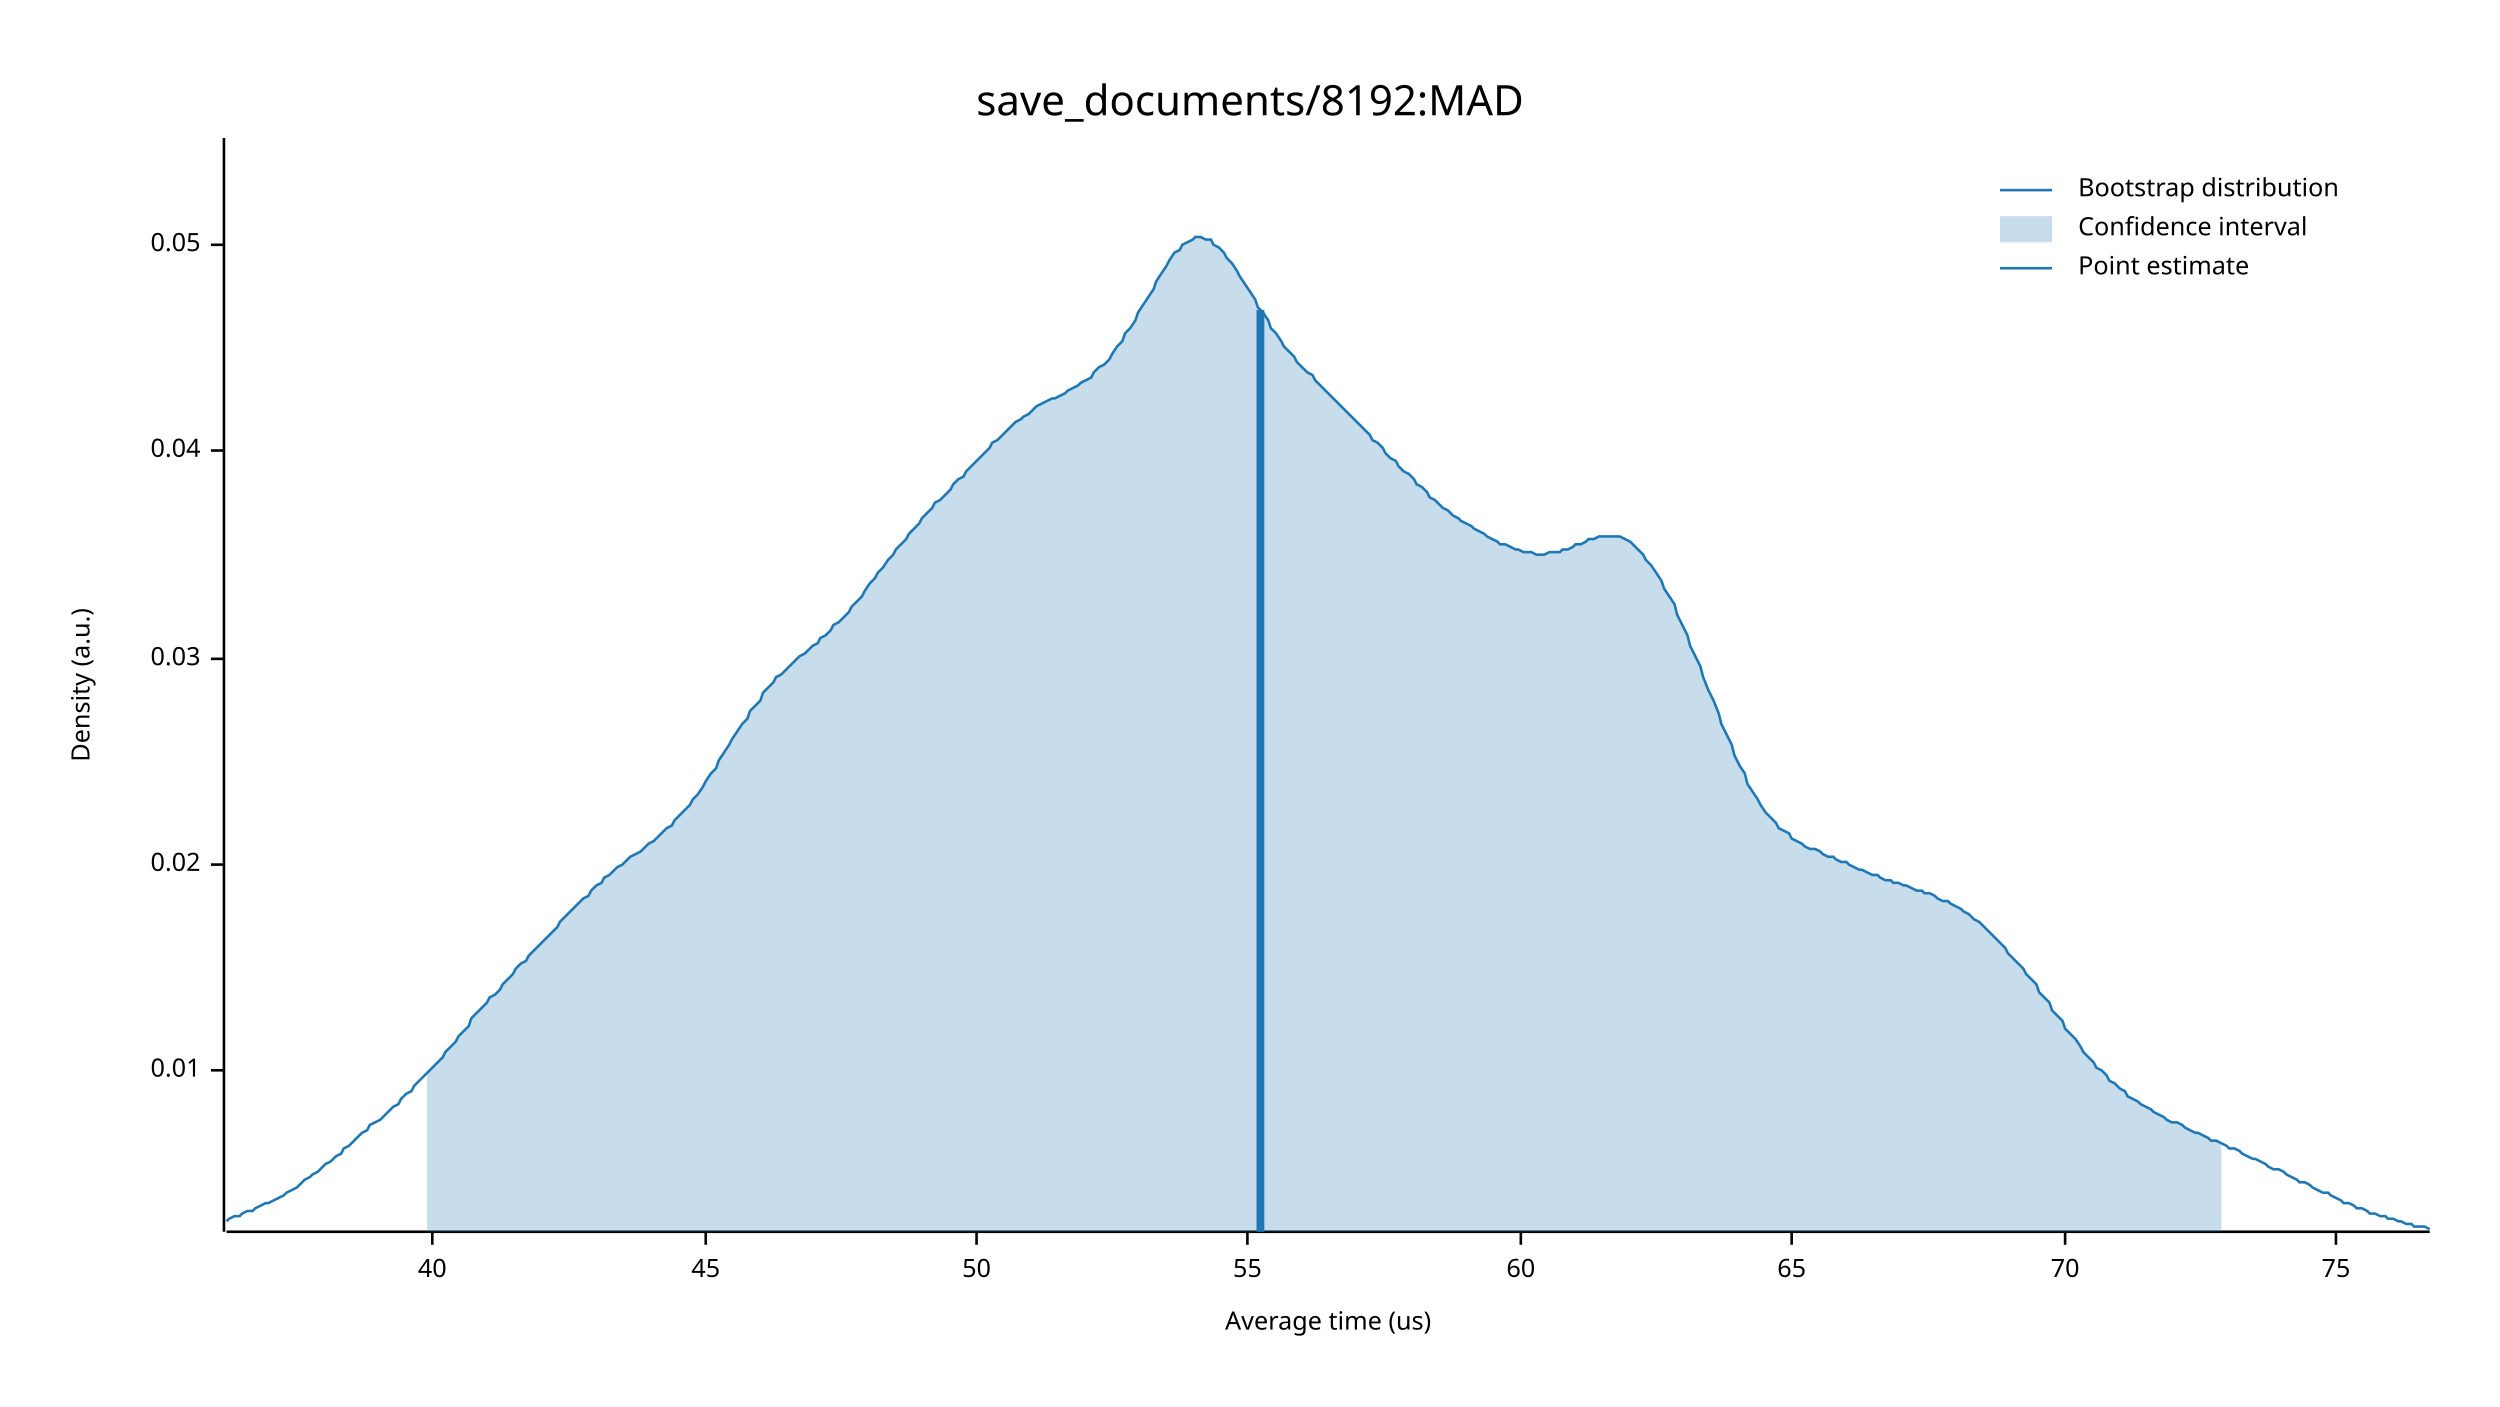
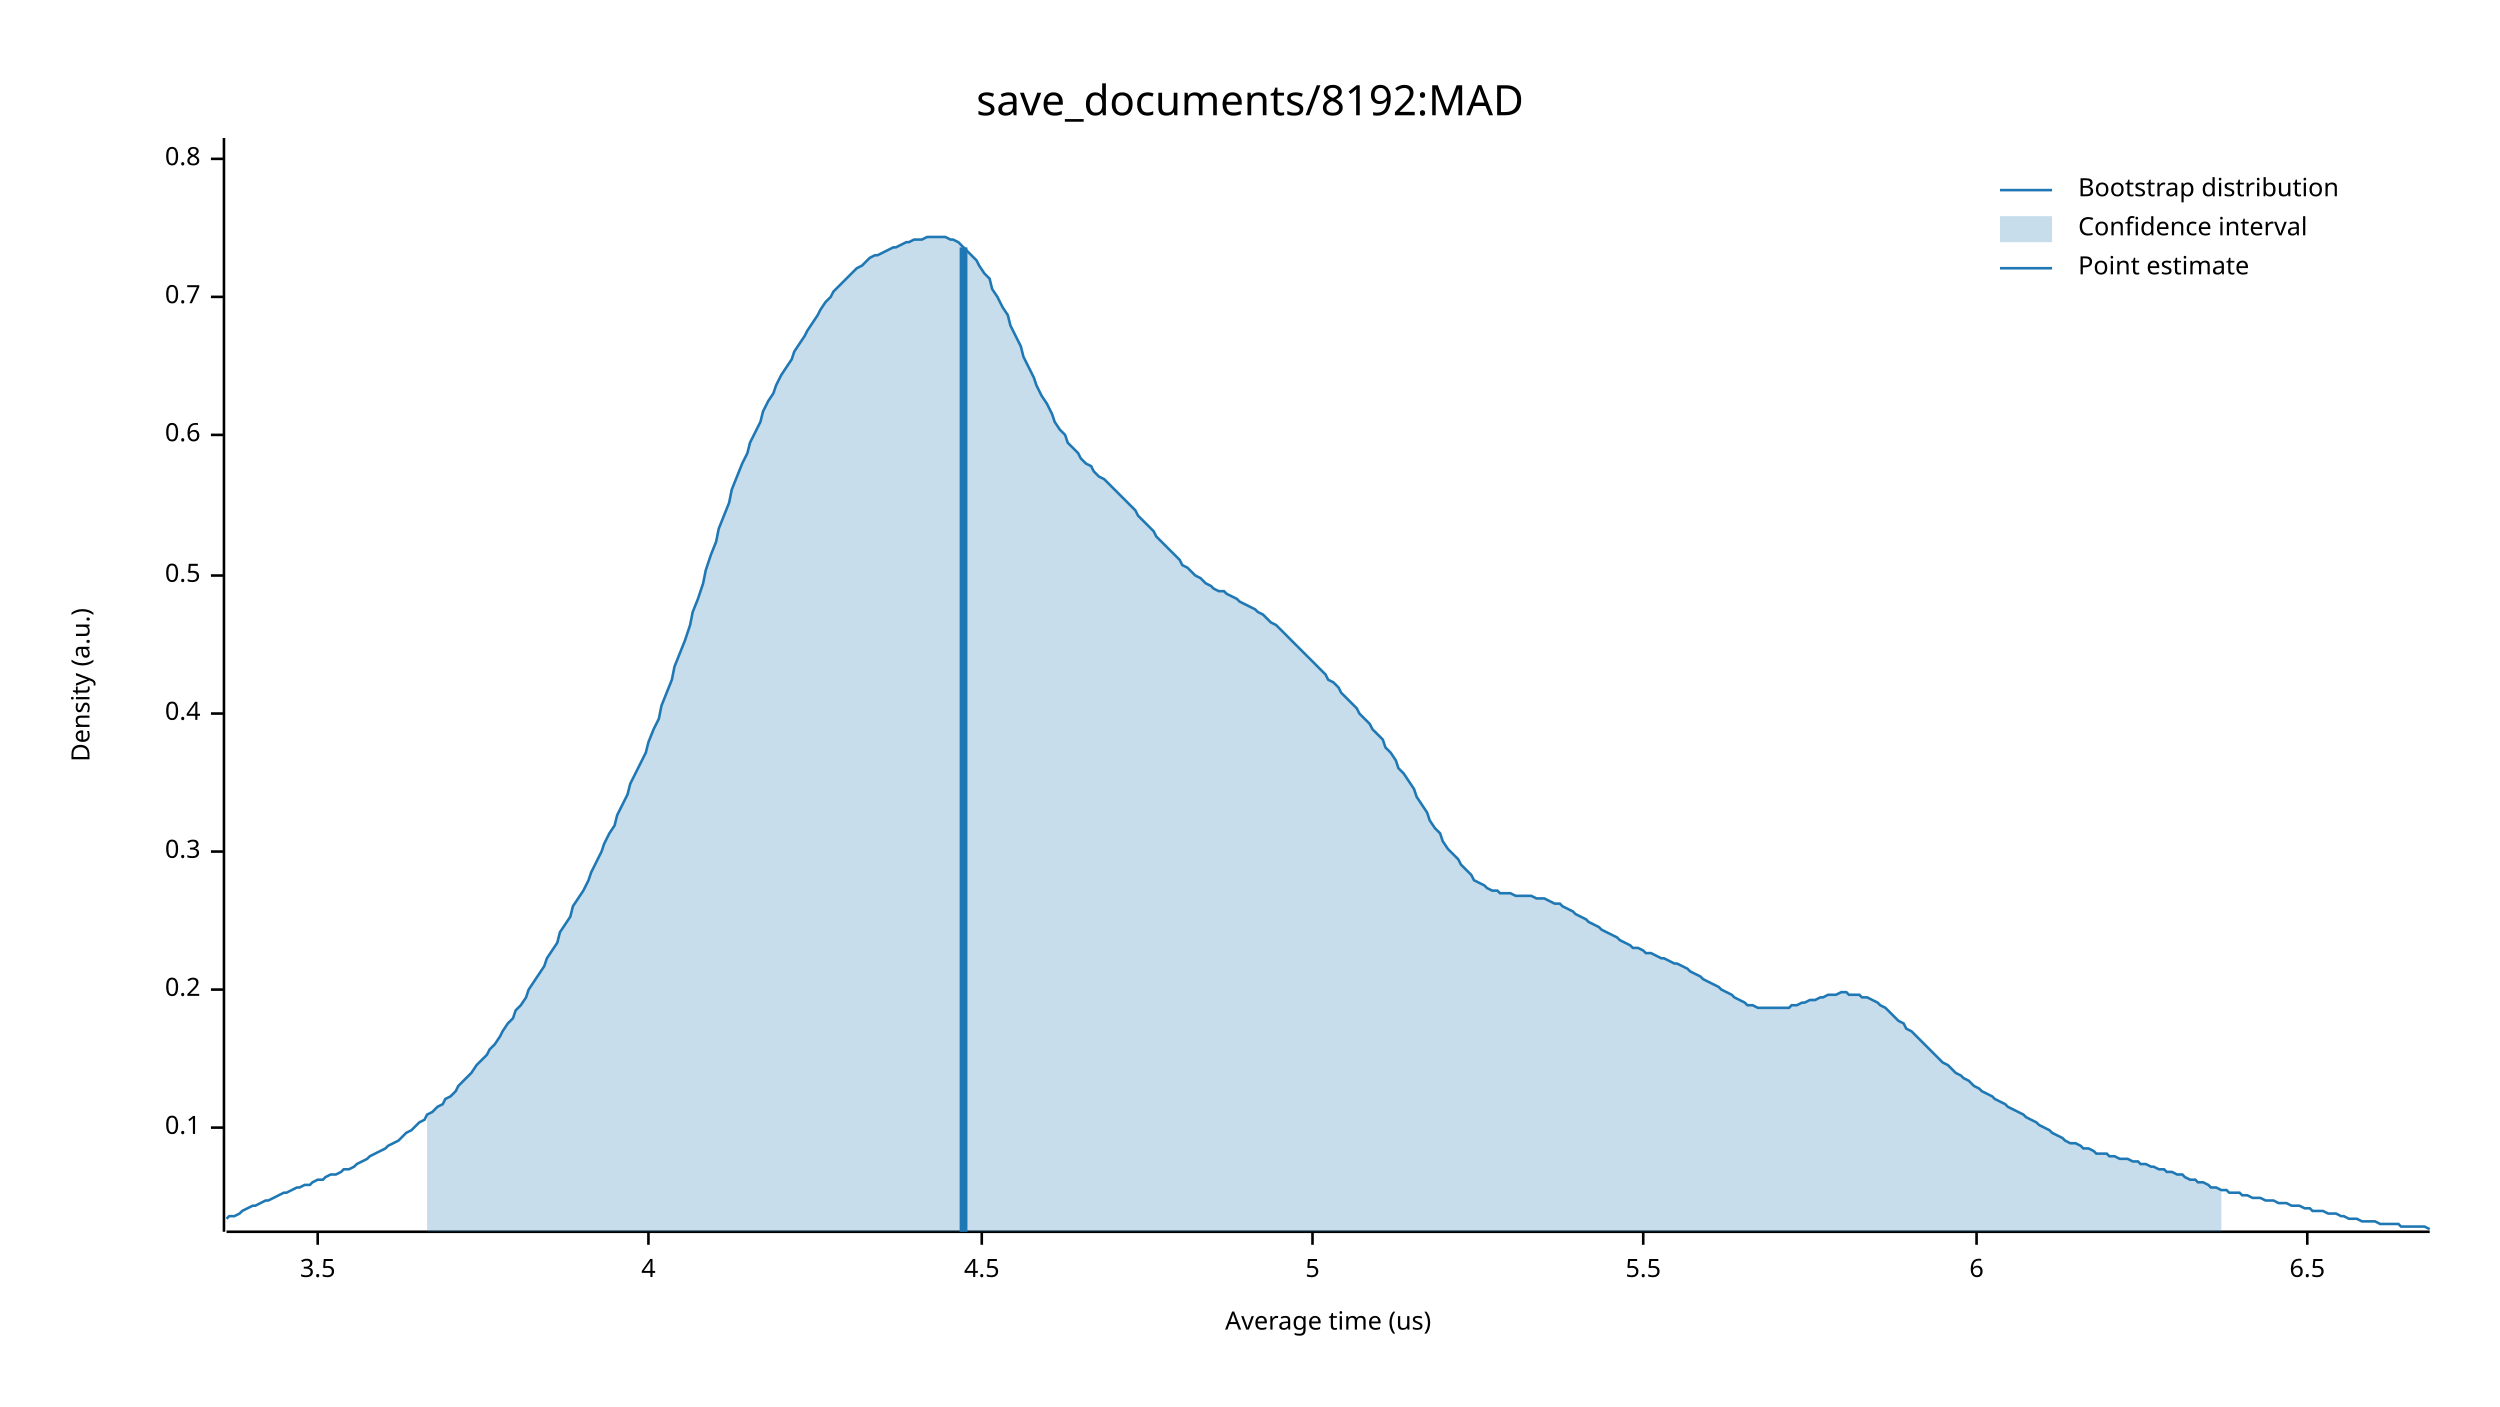
<svg xmlns="http://www.w3.org/2000/svg" width="960" height="540" viewBox="0 0 960 540">
  <text x="480" y="32" dy="0.76em" text-anchor="middle" font-family="sans-serif" font-size="16.129" opacity="1" fill="#000000">
save_documents/8192:MAD
</text>
  <text x="27" y="263" dy="0.76em" text-anchor="middle" font-family="sans-serif" font-size="9.677" opacity="1" fill="#000000" transform="rotate(270, 27, 263)">
Density (a.u.)
</text>
  <text x="510" y="513" dy="-0.5ex" text-anchor="middle" font-family="sans-serif" font-size="9.677" opacity="1" fill="#000000">
Average time (us)
</text>
  <polyline fill="none" opacity="1" stroke="#000000" stroke-width="1" points="86,53 86,473 " />
-   <text x="77" y="411" dy="0.5ex" text-anchor="end" font-family="sans-serif" font-size="9.677" opacity="1" fill="#000000">
- 0.01
+   <text x="77" y="433" dy="0.5ex" text-anchor="end" font-family="sans-serif" font-size="9.677" opacity="1" fill="#000000">
+ 0.1
</text>
-   <polyline fill="none" opacity="1" stroke="#000000" stroke-width="1" points="81,411 86,411 " />
-   <text x="77" y="332" dy="0.5ex" text-anchor="end" font-family="sans-serif" font-size="9.677" opacity="1" fill="#000000">
- 0.02
+   <polyline fill="none" opacity="1" stroke="#000000" stroke-width="1" points="81,433 86,433 " />
+   <text x="77" y="380" dy="0.5ex" text-anchor="end" font-family="sans-serif" font-size="9.677" opacity="1" fill="#000000">
+ 0.2
</text>
-   <polyline fill="none" opacity="1" stroke="#000000" stroke-width="1" points="81,332 86,332 " />
-   <text x="77" y="253" dy="0.5ex" text-anchor="end" font-family="sans-serif" font-size="9.677" opacity="1" fill="#000000">
- 0.03
+   <polyline fill="none" opacity="1" stroke="#000000" stroke-width="1" points="81,380 86,380 " />
+   <text x="77" y="327" dy="0.5ex" text-anchor="end" font-family="sans-serif" font-size="9.677" opacity="1" fill="#000000">
+ 0.3
</text>
-   <polyline fill="none" opacity="1" stroke="#000000" stroke-width="1" points="81,253 86,253 " />
-   <text x="77" y="173" dy="0.5ex" text-anchor="end" font-family="sans-serif" font-size="9.677" opacity="1" fill="#000000">
- 0.04
+   <polyline fill="none" opacity="1" stroke="#000000" stroke-width="1" points="81,327 86,327 " />
+   <text x="77" y="274" dy="0.5ex" text-anchor="end" font-family="sans-serif" font-size="9.677" opacity="1" fill="#000000">
+ 0.4
</text>
-   <polyline fill="none" opacity="1" stroke="#000000" stroke-width="1" points="81,173 86,173 " />
-   <text x="77" y="94" dy="0.5ex" text-anchor="end" font-family="sans-serif" font-size="9.677" opacity="1" fill="#000000">
- 0.05
+   <polyline fill="none" opacity="1" stroke="#000000" stroke-width="1" points="81,274 86,274 " />
+   <text x="77" y="221" dy="0.5ex" text-anchor="end" font-family="sans-serif" font-size="9.677" opacity="1" fill="#000000">
+ 0.5
</text>
-   <polyline fill="none" opacity="1" stroke="#000000" stroke-width="1" points="81,94 86,94 " />
+   <polyline fill="none" opacity="1" stroke="#000000" stroke-width="1" points="81,221 86,221 " />
+   <text x="77" y="167" dy="0.5ex" text-anchor="end" font-family="sans-serif" font-size="9.677" opacity="1" fill="#000000">
+ 0.6
+ </text>
+   <polyline fill="none" opacity="1" stroke="#000000" stroke-width="1" points="81,167 86,167 " />
+   <text x="77" y="114" dy="0.5ex" text-anchor="end" font-family="sans-serif" font-size="9.677" opacity="1" fill="#000000">
+ 0.7
+ </text>
+   <polyline fill="none" opacity="1" stroke="#000000" stroke-width="1" points="81,114 86,114 " />
+   <text x="77" y="61" dy="0.5ex" text-anchor="end" font-family="sans-serif" font-size="9.677" opacity="1" fill="#000000">
+ 0.8
+ </text>
+   <polyline fill="none" opacity="1" stroke="#000000" stroke-width="1" points="81,61 86,61 " />
  <polyline fill="none" opacity="1" stroke="#000000" stroke-width="1" points="87,473 933,473 " />
-   <text x="166" y="483" dy="0.76em" text-anchor="middle" font-family="sans-serif" font-size="9.677" opacity="1" fill="#000000">
- 40
+   <text x="122" y="483" dy="0.76em" text-anchor="middle" font-family="sans-serif" font-size="9.677" opacity="1" fill="#000000">
+ 3.5
</text>
-   <polyline fill="none" opacity="1" stroke="#000000" stroke-width="1" points="166,473 166,478 " />
-   <text x="271" y="483" dy="0.76em" text-anchor="middle" font-family="sans-serif" font-size="9.677" opacity="1" fill="#000000">
- 45
+   <polyline fill="none" opacity="1" stroke="#000000" stroke-width="1" points="122,473 122,478 " />
+   <text x="249" y="483" dy="0.76em" text-anchor="middle" font-family="sans-serif" font-size="9.677" opacity="1" fill="#000000">
+ 4
</text>
-   <polyline fill="none" opacity="1" stroke="#000000" stroke-width="1" points="271,473 271,478 " />
-   <text x="375" y="483" dy="0.76em" text-anchor="middle" font-family="sans-serif" font-size="9.677" opacity="1" fill="#000000">
- 50
+   <polyline fill="none" opacity="1" stroke="#000000" stroke-width="1" points="249,473 249,478 " />
+   <text x="377" y="483" dy="0.76em" text-anchor="middle" font-family="sans-serif" font-size="9.677" opacity="1" fill="#000000">
+ 4.5
</text>
-   <polyline fill="none" opacity="1" stroke="#000000" stroke-width="1" points="375,473 375,478 " />
-   <text x="479" y="483" dy="0.76em" text-anchor="middle" font-family="sans-serif" font-size="9.677" opacity="1" fill="#000000">
- 55
+   <polyline fill="none" opacity="1" stroke="#000000" stroke-width="1" points="377,473 377,478 " />
+   <text x="504" y="483" dy="0.76em" text-anchor="middle" font-family="sans-serif" font-size="9.677" opacity="1" fill="#000000">
+ 5
</text>
-   <polyline fill="none" opacity="1" stroke="#000000" stroke-width="1" points="479,473 479,478 " />
-   <text x="584" y="483" dy="0.76em" text-anchor="middle" font-family="sans-serif" font-size="9.677" opacity="1" fill="#000000">
- 60
+   <polyline fill="none" opacity="1" stroke="#000000" stroke-width="1" points="504,473 504,478 " />
+   <text x="631" y="483" dy="0.76em" text-anchor="middle" font-family="sans-serif" font-size="9.677" opacity="1" fill="#000000">
+ 5.5
</text>
-   <polyline fill="none" opacity="1" stroke="#000000" stroke-width="1" points="584,473 584,478 " />
-   <text x="688" y="483" dy="0.76em" text-anchor="middle" font-family="sans-serif" font-size="9.677" opacity="1" fill="#000000">
- 65
+   <polyline fill="none" opacity="1" stroke="#000000" stroke-width="1" points="631,473 631,478 " />
+   <text x="759" y="483" dy="0.76em" text-anchor="middle" font-family="sans-serif" font-size="9.677" opacity="1" fill="#000000">
+ 6
</text>
-   <polyline fill="none" opacity="1" stroke="#000000" stroke-width="1" points="688,473 688,478 " />
-   <text x="793" y="483" dy="0.76em" text-anchor="middle" font-family="sans-serif" font-size="9.677" opacity="1" fill="#000000">
- 70
+   <polyline fill="none" opacity="1" stroke="#000000" stroke-width="1" points="759,473 759,478 " />
+   <text x="886" y="483" dy="0.76em" text-anchor="middle" font-family="sans-serif" font-size="9.677" opacity="1" fill="#000000">
+ 6.5
</text>
-   <polyline fill="none" opacity="1" stroke="#000000" stroke-width="1" points="793,473 793,478 " />
-   <text x="897" y="483" dy="0.76em" text-anchor="middle" font-family="sans-serif" font-size="9.677" opacity="1" fill="#000000">
- 75
- </text>
-   <polyline fill="none" opacity="1" stroke="#000000" stroke-width="1" points="897,473 897,478 " />
-   <polyline fill="none" opacity="1" stroke="#1F78B4" stroke-width="1" points="87,469 88,468 90,467 92,467 93,466 95,465 97,465 98,464 100,463 102,462 103,462 105,461 107,460 109,459 110,458 112,457 114,456 115,455 117,453 119,452 120,451 122,450 124,448 125,447 127,446 129,444 131,443 132,441 134,440 136,438 137,437 139,435 141,434 142,432 144,431 146,430 148,428 149,427 151,425 153,424 154,422 156,420 158,419 159,417 161,415 163,413 164,412 166,410 168,408 170,406 171,404 173,402 175,400 176,398 178,396 180,394 181,391 183,389 185,387 187,385 188,383 190,382 192,380 193,378 195,376 197,374 198,372 200,370 202,369 203,367 205,365 207,363 209,361 210,360 212,358 214,356 215,354 217,352 219,350 220,349 222,347 224,345 226,344 227,342 229,340 231,339 232,337 234,336 236,334 237,333 239,332 241,330 242,329 244,328 246,327 248,325 249,324 251,323 253,321 254,320 256,318 258,317 259,315 261,313 263,311 265,309 266,307 268,305 270,302 271,300 273,297 275,295 276,292 278,289 280,286 281,284 283,281 285,278 287,276 288,273 290,271 292,269 293,266 295,264 297,262 298,260 300,259 302,257 304,255 305,254 307,252 309,251 310,250 312,248 314,247 315,245 317,244 319,242 320,240 322,239 324,237 326,235 327,233 329,231 331,229 332,227 334,224 336,222 337,220 339,218 341,215 343,213 344,211 346,209 348,207 349,205 351,203 353,201 354,199 356,197 358,195 359,193 361,192 363,190 365,188 366,186 368,184 370,183 371,181 373,179 375,177 376,176 378,174 380,172 381,170 383,169 385,167 387,165 388,164 390,162 392,161 393,160 395,159 397,157 398,156 400,155 402,154 404,153 405,153 407,152 409,151 410,150 412,149 414,148 415,147 417,146 419,145 420,143 422,141 424,140 426,138 427,136 429,133 431,131 432,128 434,126 436,123 437,120 439,117 441,114 443,111 444,108 446,105 448,102 449,100 451,97 453,96 454,94 456,93 458,92 459,91 461,91 463,92 465,92 466,94 468,95 470,97 471,99 473,101 475,104 476,106 478,109 480,112 482,115 483,118 485,120 487,123 488,126 490,128 492,131 493,133 495,135 497,137 498,139 500,141 502,143 504,144 505,146 507,148 509,150 510,151 512,153 514,155 515,156 517,158 519,160 521,162 522,163 524,165 526,167 527,169 529,170 531,172 532,174 534,176 536,177 537,179 539,181 541,182 543,184 544,186 546,187 548,189 549,191 551,192 553,194 554,195 556,196 558,198 560,199 561,200 563,201 565,202 566,203 568,204 570,205 571,206 573,207 575,208 576,209 578,209 580,210 582,211 583,211 585,212 587,212 588,212 590,213 592,213 593,213 595,212 597,212 599,212 600,211 602,211 604,210 605,209 607,209 609,208 610,207 612,207 614,206 615,206 617,206 619,206 621,206 622,206 624,207 626,208 627,209 629,211 631,213 632,215 634,217 636,220 638,223 639,226 641,229 643,232 644,236 646,240 648,244 649,248 651,252 653,256 654,260 656,265 658,269 660,274 661,278 663,282 665,286 666,290 668,294 670,297 671,301 673,304 675,307 676,309 678,312 680,314 682,316 683,318 685,319 687,320 688,322 690,323 692,324 693,325 695,326 697,326 699,327 700,328 702,329 704,329 705,330 707,331 709,331 710,332 712,333 714,334 715,334 717,335 719,336 721,336 722,337 724,338 726,338 727,339 729,339 731,340 732,340 734,341 736,342 738,342 739,343 741,343 743,344 744,345 746,346 748,346 749,347 751,348 753,349 754,350 756,351 758,353 760,354 761,355 763,357 765,359 766,360 768,362 770,364 771,366 773,368 775,370 777,372 778,374 780,376 782,378 783,381 785,383 787,385 788,388 790,390 792,392 793,395 795,397 797,399 799,402 800,404 802,406 804,408 805,410 807,411 809,413 810,415 812,416 814,418 816,419 817,421 819,422 821,423 822,424 824,425 826,426 827,427 829,428 831,429 832,430 834,431 836,431 838,432 839,433 841,434 843,435 844,435 846,436 848,437 849,438 851,438 853,439 855,440 856,441 858,441 860,442 861,443 863,444 865,445 866,445 868,446 870,447 871,448 873,449 875,449 877,450 878,451 880,452 882,453 883,454 885,454 887,455 888,456 890,457 892,458 894,458 895,459 897,460 899,461 900,462 902,462 904,463 905,464 907,464 909,465 910,466 912,466 914,467 916,467 917,468 919,468 921,469 922,469 924,470 926,470 927,471 929,471 931,471 933,472 " />
-   <polygon opacity="0.25" fill="#1F78B4" points="164,412 166,410 168,408 170,406 171,404 173,402 175,400 176,398 178,396 180,394 181,391 183,389 185,387 187,385 188,383 190,382 192,380 193,378 195,376 197,374 198,372 200,370 202,369 203,367 205,365 207,363 209,361 210,360 212,358 214,356 215,354 217,352 219,350 220,349 222,347 224,345 226,344 227,342 229,340 231,339 232,337 234,336 236,334 237,333 239,332 241,330 242,329 244,328 246,327 248,325 249,324 251,323 253,321 254,320 256,318 258,317 259,315 261,313 263,311 265,309 266,307 268,305 270,302 271,300 273,297 275,295 276,292 278,289 280,286 281,284 283,281 285,278 287,276 288,273 290,271 292,269 293,266 295,264 297,262 298,260 300,259 302,257 304,255 305,254 307,252 309,251 310,250 312,248 314,247 315,245 317,244 319,242 320,240 322,239 324,237 326,235 327,233 329,231 331,229 332,227 334,224 336,222 337,220 339,218 341,215 343,213 344,211 346,209 348,207 349,205 351,203 353,201 354,199 356,197 358,195 359,193 361,192 363,190 365,188 366,186 368,184 370,183 371,181 373,179 375,177 376,176 378,174 380,172 381,170 383,169 385,167 387,165 388,164 390,162 392,161 393,160 395,159 397,157 398,156 400,155 402,154 404,153 405,153 407,152 409,151 410,150 412,149 414,148 415,147 417,146 419,145 420,143 422,141 424,140 426,138 427,136 429,133 431,131 432,128 434,126 436,123 437,120 439,117 441,114 443,111 444,108 446,105 448,102 449,100 451,97 453,96 454,94 456,93 458,92 459,91 461,91 463,92 465,92 466,94 468,95 470,97 471,99 473,101 475,104 476,106 478,109 480,112 482,115 483,118 485,120 487,123 488,126 490,128 492,131 493,133 495,135 497,137 498,139 500,141 502,143 504,144 505,146 507,148 509,150 510,151 512,153 514,155 515,156 517,158 519,160 521,162 522,163 524,165 526,167 527,169 529,170 531,172 532,174 534,176 536,177 537,179 539,181 541,182 543,184 544,186 546,187 548,189 549,191 551,192 553,194 554,195 556,196 558,198 560,199 561,200 563,201 565,202 566,203 568,204 570,205 571,206 573,207 575,208 576,209 578,209 580,210 582,211 583,211 585,212 587,212 588,212 590,213 592,213 593,213 595,212 597,212 599,212 600,211 602,211 604,210 605,209 607,209 609,208 610,207 612,207 614,206 615,206 617,206 619,206 621,206 622,206 624,207 626,208 627,209 629,211 631,213 632,215 634,217 636,220 638,223 639,226 641,229 643,232 644,236 646,240 648,244 649,248 651,252 653,256 654,260 656,265 658,269 660,274 661,278 663,282 665,286 666,290 668,294 670,297 671,301 673,304 675,307 676,309 678,312 680,314 682,316 683,318 685,319 687,320 688,322 690,323 692,324 693,325 695,326 697,326 699,327 700,328 702,329 704,329 705,330 707,331 709,331 710,332 712,333 714,334 715,334 717,335 719,336 721,336 722,337 724,338 726,338 727,339 729,339 731,340 732,340 734,341 736,342 738,342 739,343 741,343 743,344 744,345 746,346 748,346 749,347 751,348 753,349 754,350 756,351 758,353 760,354 761,355 763,357 765,359 766,360 768,362 770,364 771,366 773,368 775,370 777,372 778,374 780,376 782,378 783,381 785,383 787,385 788,388 790,390 792,392 793,395 795,397 797,399 799,402 800,404 802,406 804,408 805,410 807,411 809,413 810,415 812,416 814,418 816,419 817,421 819,422 821,423 822,424 824,425 826,426 827,427 829,428 831,429 832,430 834,431 836,431 838,432 839,433 841,434 843,435 844,435 846,436 848,437 849,438 851,438 853,439 853,473 164,473 " />
-   <polyline fill="none" opacity="1" stroke="#1F78B4" stroke-width="3" points="484,473 484,119 " />
+   <polyline fill="none" opacity="1" stroke="#000000" stroke-width="1" points="886,473 886,478 " />
+   <polyline fill="none" opacity="1" stroke="#1F78B4" stroke-width="1" points="87,468 88,467 90,467 92,466 93,465 95,464 97,463 98,463 100,462 102,461 103,461 105,460 107,459 109,458 110,458 112,457 114,456 115,456 117,455 119,455 120,454 122,453 124,453 125,452 127,451 129,451 131,450 132,449 134,449 136,448 137,447 139,446 141,445 142,444 144,443 146,442 148,441 149,440 151,439 153,438 154,437 156,435 158,434 159,433 161,431 163,430 164,428 166,427 168,425 170,424 171,422 173,421 175,419 176,417 178,415 180,413 181,412 183,409 185,407 187,405 188,403 190,401 192,398 193,396 195,393 197,391 198,388 200,386 202,383 203,380 205,377 207,374 209,371 210,368 212,365 214,362 215,358 217,355 219,352 220,348 222,345 224,342 226,338 227,335 229,331 231,327 232,324 234,320 236,317 237,313 239,309 241,305 242,301 244,297 246,293 248,289 249,285 251,280 253,276 254,271 256,266 258,261 259,256 261,251 263,246 265,240 266,235 268,230 270,224 271,219 273,213 275,208 276,203 278,198 280,193 281,188 283,183 285,178 287,174 288,170 290,166 292,162 293,158 295,154 297,151 298,148 300,144 302,141 304,138 305,135 307,132 309,129 310,127 312,124 314,121 315,119 317,116 319,114 320,112 322,110 324,108 326,106 327,105 329,103 331,102 332,101 334,99 336,98 337,98 339,97 341,96 343,95 344,95 346,94 348,93 349,93 351,92 353,92 354,92 356,91 358,91 359,91 361,91 363,91 365,92 366,92 368,93 370,95 371,96 373,98 375,100 376,102 378,105 380,107 381,111 383,114 385,118 387,121 388,125 390,129 392,133 393,137 395,141 397,145 398,148 400,152 402,155 404,159 405,162 407,165 409,167 410,170 412,172 414,174 415,176 417,178 419,179 420,181 422,183 424,184 426,186 427,187 429,189 431,191 432,192 434,194 436,196 437,198 439,200 441,202 443,204 444,206 446,208 448,210 449,211 451,213 453,215 454,217 456,218 458,220 459,221 461,222 463,224 465,225 466,226 468,227 470,227 471,228 473,229 475,230 476,231 478,232 480,233 482,234 483,235 485,236 487,238 488,239 490,240 492,242 493,243 495,245 497,247 498,248 500,250 502,252 504,254 505,255 507,257 509,259 510,261 512,262 514,264 515,266 517,268 519,270 521,272 522,274 524,276 526,278 527,280 529,282 531,284 532,287 534,289 536,292 537,295 539,297 541,300 543,303 544,306 546,309 548,312 549,315 551,318 553,320 554,323 556,326 558,328 560,330 561,332 563,334 565,336 566,338 568,339 570,340 571,341 573,342 575,342 576,343 578,343 580,343 582,344 583,344 585,344 587,344 588,344 590,345 592,345 593,345 595,346 597,347 599,347 600,348 602,349 604,350 605,351 607,352 609,353 610,354 612,355 614,356 615,357 617,358 619,359 621,360 622,361 624,362 626,363 627,364 629,364 631,365 632,366 634,366 636,367 638,368 639,368 641,369 643,370 644,370 646,371 648,372 649,373 651,374 653,375 654,376 656,377 658,378 660,379 661,380 663,381 665,382 666,383 668,384 670,385 671,386 673,386 675,387 676,387 678,387 680,387 682,387 683,387 685,387 687,387 688,386 690,386 692,385 693,385 695,384 697,384 699,383 700,383 702,382 704,382 705,382 707,381 709,381 710,382 712,382 714,382 715,383 717,383 719,384 721,385 722,386 724,387 726,389 727,390 729,392 731,393 732,395 734,396 736,398 738,400 739,401 741,403 743,405 744,406 746,408 748,409 749,410 751,412 753,413 754,414 756,415 758,417 760,418 761,419 763,420 765,421 766,422 768,423 770,424 771,425 773,426 775,427 777,428 778,429 780,430 782,431 783,432 785,433 787,434 788,435 790,436 792,437 793,438 795,439 797,439 799,440 800,441 802,441 804,442 805,443 807,443 809,443 810,444 812,444 814,445 816,445 817,445 819,446 821,446 822,447 824,447 826,448 827,448 829,449 831,449 832,450 834,450 836,451 838,451 839,452 841,453 843,453 844,454 846,454 848,455 849,456 851,456 853,457 855,457 856,458 858,458 860,458 861,459 863,459 865,460 866,460 868,460 870,461 871,461 873,461 875,462 877,462 878,462 880,463 882,463 883,463 885,464 887,464 888,465 890,465 892,465 894,466 895,466 897,466 899,467 900,467 902,468 904,468 905,468 907,469 909,469 910,469 912,469 914,470 916,470 917,470 919,470 921,470 922,471 924,471 926,471 927,471 929,471 931,471 933,472 " />
+   <polygon opacity="0.25" fill="#1F78B4" points="164,428 166,427 168,425 170,424 171,422 173,421 175,419 176,417 178,415 180,413 181,412 183,409 185,407 187,405 188,403 190,401 192,398 193,396 195,393 197,391 198,388 200,386 202,383 203,380 205,377 207,374 209,371 210,368 212,365 214,362 215,358 217,355 219,352 220,348 222,345 224,342 226,338 227,335 229,331 231,327 232,324 234,320 236,317 237,313 239,309 241,305 242,301 244,297 246,293 248,289 249,285 251,280 253,276 254,271 256,266 258,261 259,256 261,251 263,246 265,240 266,235 268,230 270,224 271,219 273,213 275,208 276,203 278,198 280,193 281,188 283,183 285,178 287,174 288,170 290,166 292,162 293,158 295,154 297,151 298,148 300,144 302,141 304,138 305,135 307,132 309,129 310,127 312,124 314,121 315,119 317,116 319,114 320,112 322,110 324,108 326,106 327,105 329,103 331,102 332,101 334,99 336,98 337,98 339,97 341,96 343,95 344,95 346,94 348,93 349,93 351,92 353,92 354,92 356,91 358,91 359,91 361,91 363,91 365,92 366,92 368,93 370,95 371,96 373,98 375,100 376,102 378,105 380,107 381,111 383,114 385,118 387,121 388,125 390,129 392,133 393,137 395,141 397,145 398,148 400,152 402,155 404,159 405,162 407,165 409,167 410,170 412,172 414,174 415,176 417,178 419,179 420,181 422,183 424,184 426,186 427,187 429,189 431,191 432,192 434,194 436,196 437,198 439,200 441,202 443,204 444,206 446,208 448,210 449,211 451,213 453,215 454,217 456,218 458,220 459,221 461,222 463,224 465,225 466,226 468,227 470,227 471,228 473,229 475,230 476,231 478,232 480,233 482,234 483,235 485,236 487,238 488,239 490,240 492,242 493,243 495,245 497,247 498,248 500,250 502,252 504,254 505,255 507,257 509,259 510,261 512,262 514,264 515,266 517,268 519,270 521,272 522,274 524,276 526,278 527,280 529,282 531,284 532,287 534,289 536,292 537,295 539,297 541,300 543,303 544,306 546,309 548,312 549,315 551,318 553,320 554,323 556,326 558,328 560,330 561,332 563,334 565,336 566,338 568,339 570,340 571,341 573,342 575,342 576,343 578,343 580,343 582,344 583,344 585,344 587,344 588,344 590,345 592,345 593,345 595,346 597,347 599,347 600,348 602,349 604,350 605,351 607,352 609,353 610,354 612,355 614,356 615,357 617,358 619,359 621,360 622,361 624,362 626,363 627,364 629,364 631,365 632,366 634,366 636,367 638,368 639,368 641,369 643,370 644,370 646,371 648,372 649,373 651,374 653,375 654,376 656,377 658,378 660,379 661,380 663,381 665,382 666,383 668,384 670,385 671,386 673,386 675,387 676,387 678,387 680,387 682,387 683,387 685,387 687,387 688,386 690,386 692,385 693,385 695,384 697,384 699,383 700,383 702,382 704,382 705,382 707,381 709,381 710,382 712,382 714,382 715,383 717,383 719,384 721,385 722,386 724,387 726,389 727,390 729,392 731,393 732,395 734,396 736,398 738,400 739,401 741,403 743,405 744,406 746,408 748,409 749,410 751,412 753,413 754,414 756,415 758,417 760,418 761,419 763,420 765,421 766,422 768,423 770,424 771,425 773,426 775,427 777,428 778,429 780,430 782,431 783,432 785,433 787,434 788,435 790,436 792,437 793,438 795,439 797,439 799,440 800,441 802,441 804,442 805,443 807,443 809,443 810,444 812,444 814,445 816,445 817,445 819,446 821,446 822,447 824,447 826,448 827,448 829,449 831,449 832,450 834,450 836,451 838,451 839,452 841,453 843,453 844,454 846,454 848,455 849,456 851,456 853,457 853,473 164,473 " />
+   <polyline fill="none" opacity="1" stroke="#1F78B4" stroke-width="3" points="370,473 370,95 " />
  <text x="798" y="68" dy="0.76em" text-anchor="start" font-family="sans-serif" font-size="9.677" opacity="1" fill="#000000">
Bootstrap distribution
</text>
  <text x="798" y="83" dy="0.76em" text-anchor="start" font-family="sans-serif" font-size="9.677" opacity="1" fill="#000000">
Confidence interval
</text>
  <text x="798" y="98" dy="0.76em" text-anchor="start" font-family="sans-serif" font-size="9.677" opacity="1" fill="#000000">
Point estimate
</text>
  <polyline fill="none" opacity="1" stroke="#1F78B4" stroke-width="1" points="768,73 788,73 " />
  <rect x="768" y="83" width="20" height="10" opacity="0.25" fill="#1F78B4" stroke="none" />
  <polyline fill="none" opacity="1" stroke="#1F78B4" stroke-width="1" points="768,103 788,103 " />
</svg>
